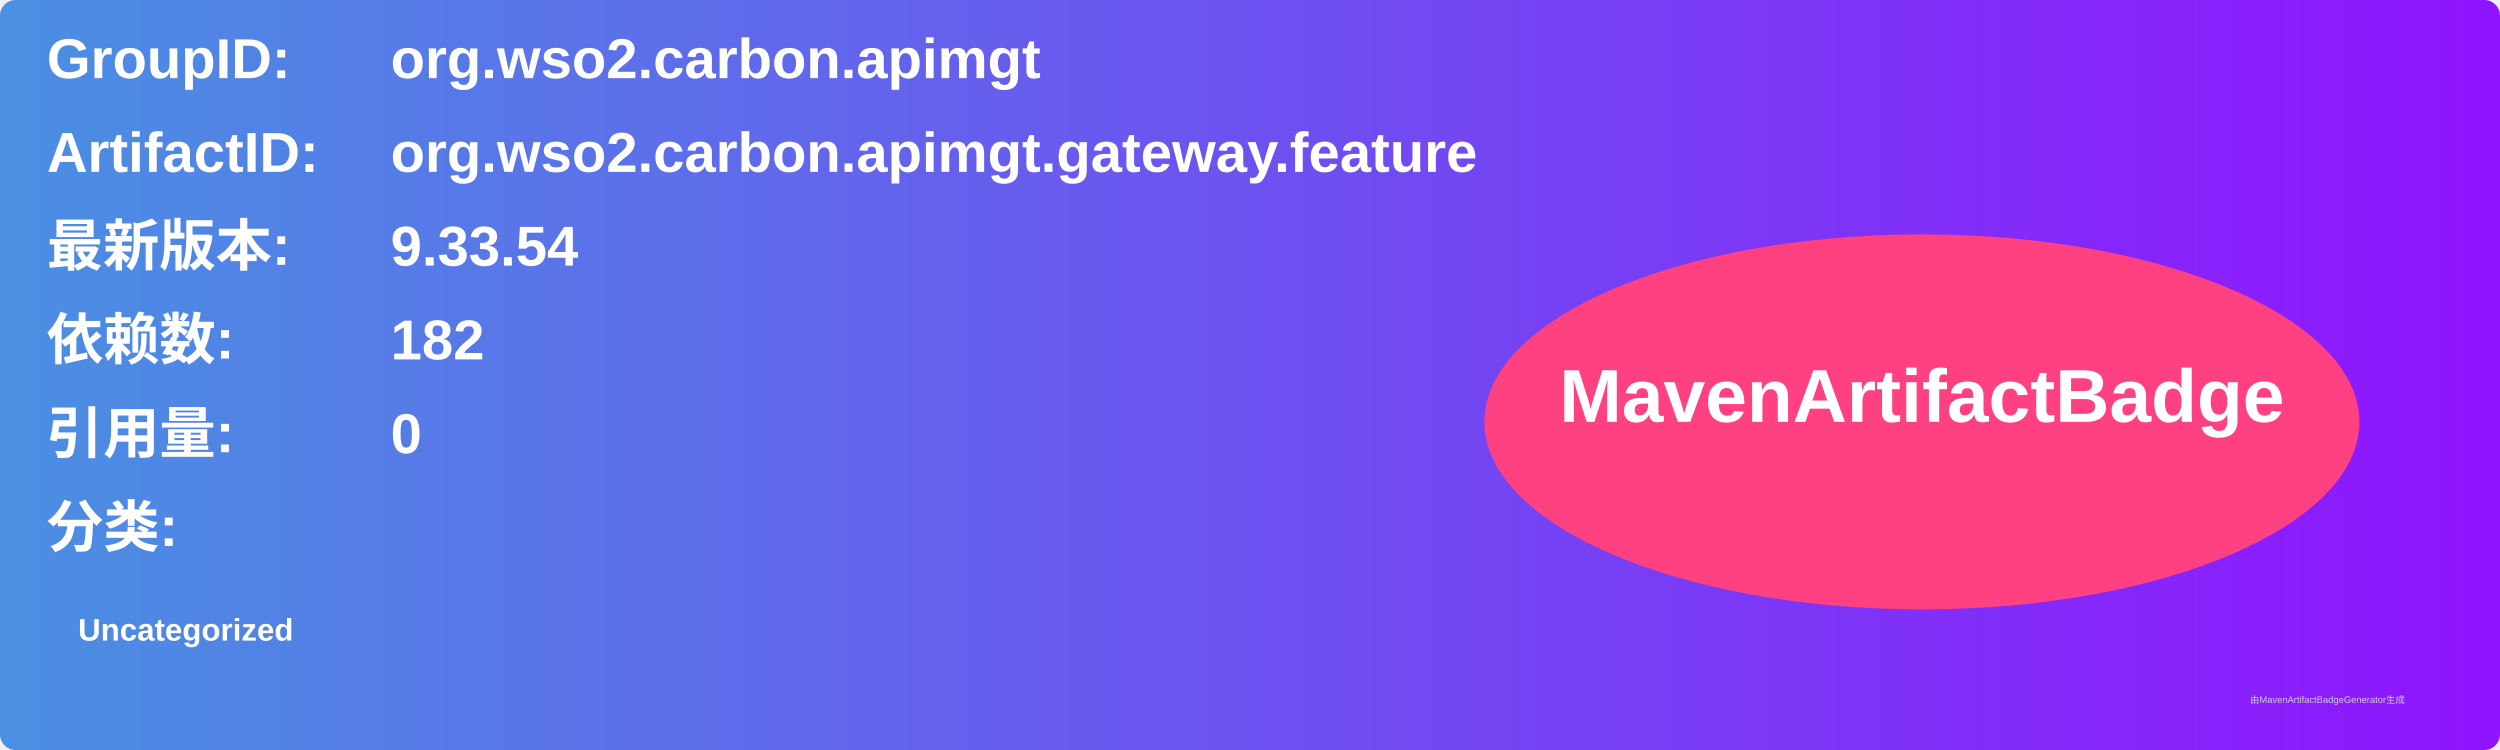
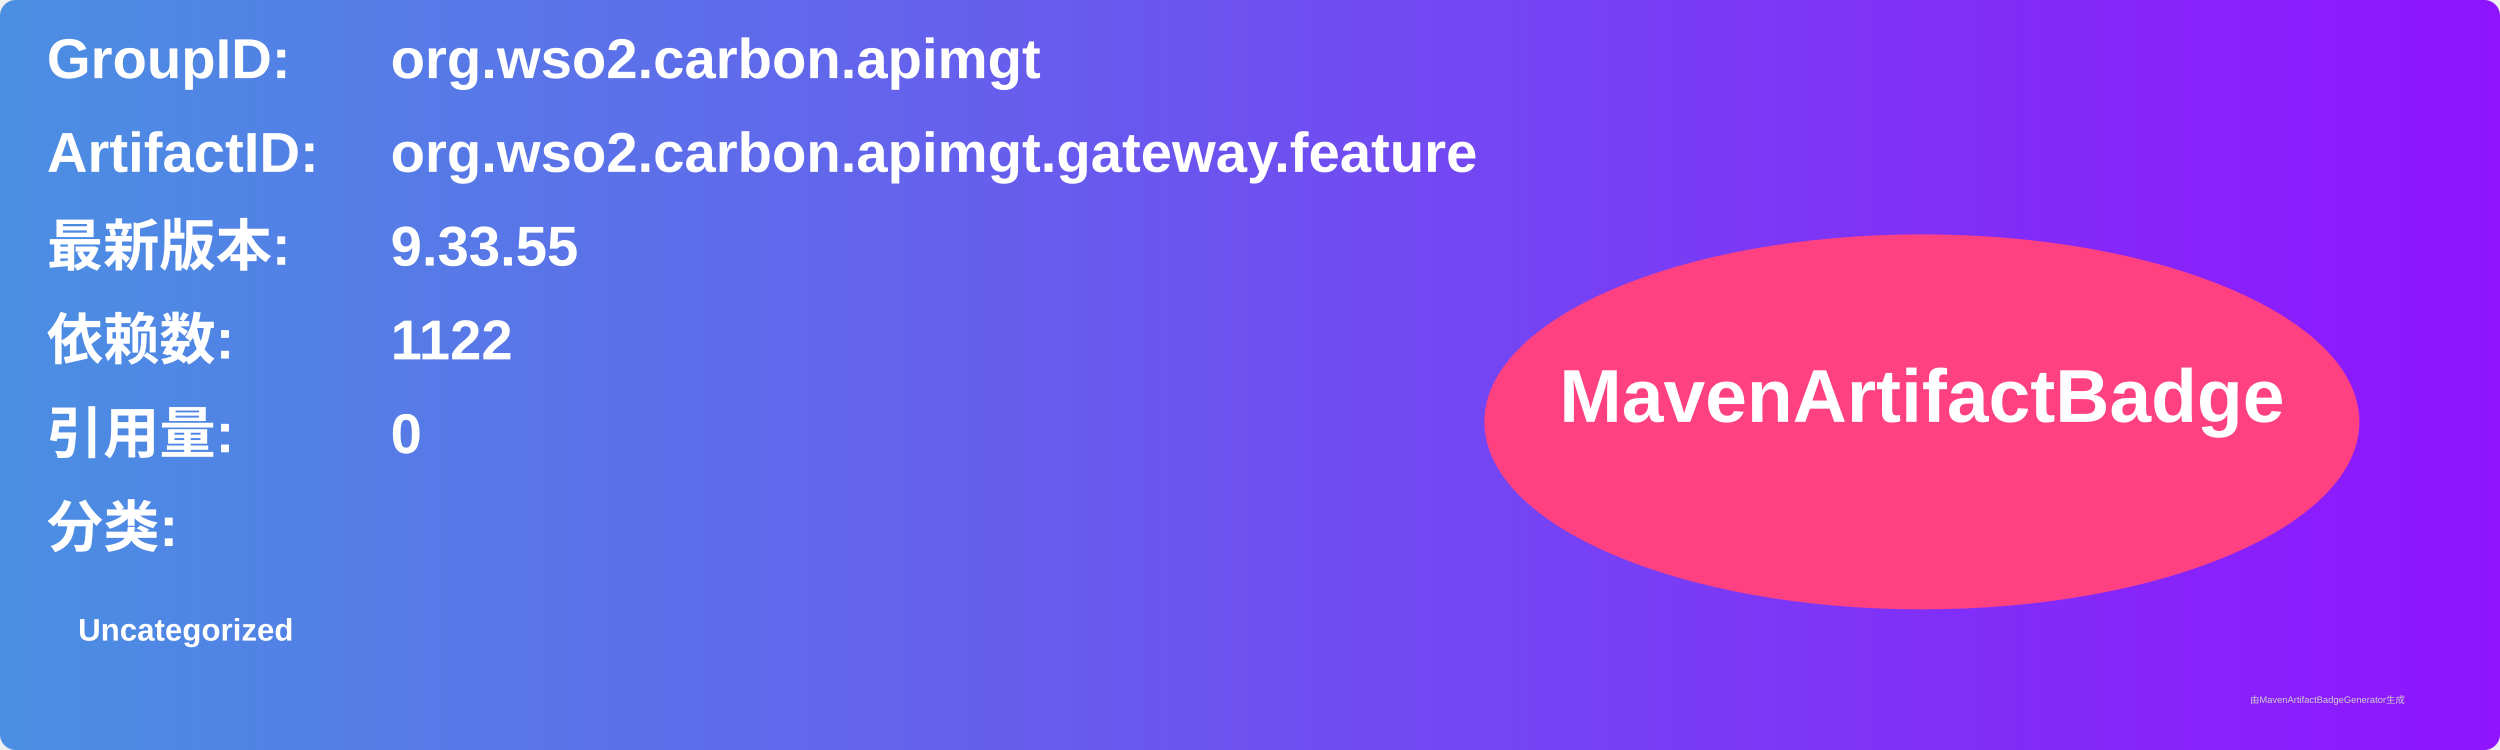
<svg xmlns="http://www.w3.org/2000/svg" width="800" height="240" viewBox="0 0 800 240">
  <linearGradient id="grad" x1="0%" y1="0%" x2="100%" y2="0%">
    <stop offset="0%" stop-color="#4a90e2" />
    <stop offset="100%" stop-color="#9013fe" />
  </linearGradient>
  <rect width="100%" height="100%" rx="5" ry="5" fill="url(#grad)" />
  <g transform="translate(15, 15)">
    <text x="0" y="10" font-family="Arial" font-size="18" fill="white" font-weight="bold" width="260">GroupID:</text>
    <text x="110" y="10" font-family="Arial" font-size="18" fill="white" font-weight="bold" width="460">org.wso2.carbon.apimgt</text>
    <text x="0" y="40" font-family="Arial" font-size="18" fill="white" font-weight="bold" width="260">ArtifactID:</text>
    <text x="110" y="40" font-family="Arial" font-size="18" fill="white" font-weight="bold" width="460">org.wso2.carbon.apimgt.gateway.feature</text>
    <text x="0" y="70" font-family="Arial" font-size="18" fill="white" font-weight="bold">最新版本:</text>
    <text x="110" y="70" font-family="Arial" font-size="18" fill="white" font-weight="bold">
-       <tspan font-weight="bold">9.33.54</tspan>
+       <tspan font-weight="bold">9.33.55</tspan>
    </text>
    <text x="0" y="100" font-family="Arial" font-size="18" fill="white" font-weight="bold">依赖数: </text>
    <text x="110" y="100" font-family="Arial" font-size="18" fill="white">
-       <tspan font-weight="bold">182</tspan>
+       <tspan font-weight="bold">1122</tspan>
    </text>
    <text x="0" y="130" font-family="Arial" font-size="18" fill="white" font-weight="bold">引用量: </text>
    <text x="110" y="130" font-family="Arial" font-size="18" fill="white">
      <tspan font-weight="bold">0</tspan>
    </text>
    <text x="0" y="160" font-family="Arial" font-size="18" fill="white" font-weight="bold">分类:</text>
    <text x="10" y="190" font-family="Arial" font-size="10" fill="white">
      <tspan font-weight="bold">Uncategorized</tspan>
    </text>
    <ellipse cx="600" cy="120" rx="140" ry="60" fill="#ff4081" />
    <text x="600" y="120" text-anchor="middle" font-family="Arial" font-size="24" fill="white" font-weight="bold">MavenArtifactBadge</text>
  </g>
  <text x="720" y="225" font-family="Arial" font-size="3" fill="#d0d0d0">由MavenArtifactBadgeGenerator生成</text>
</svg>
